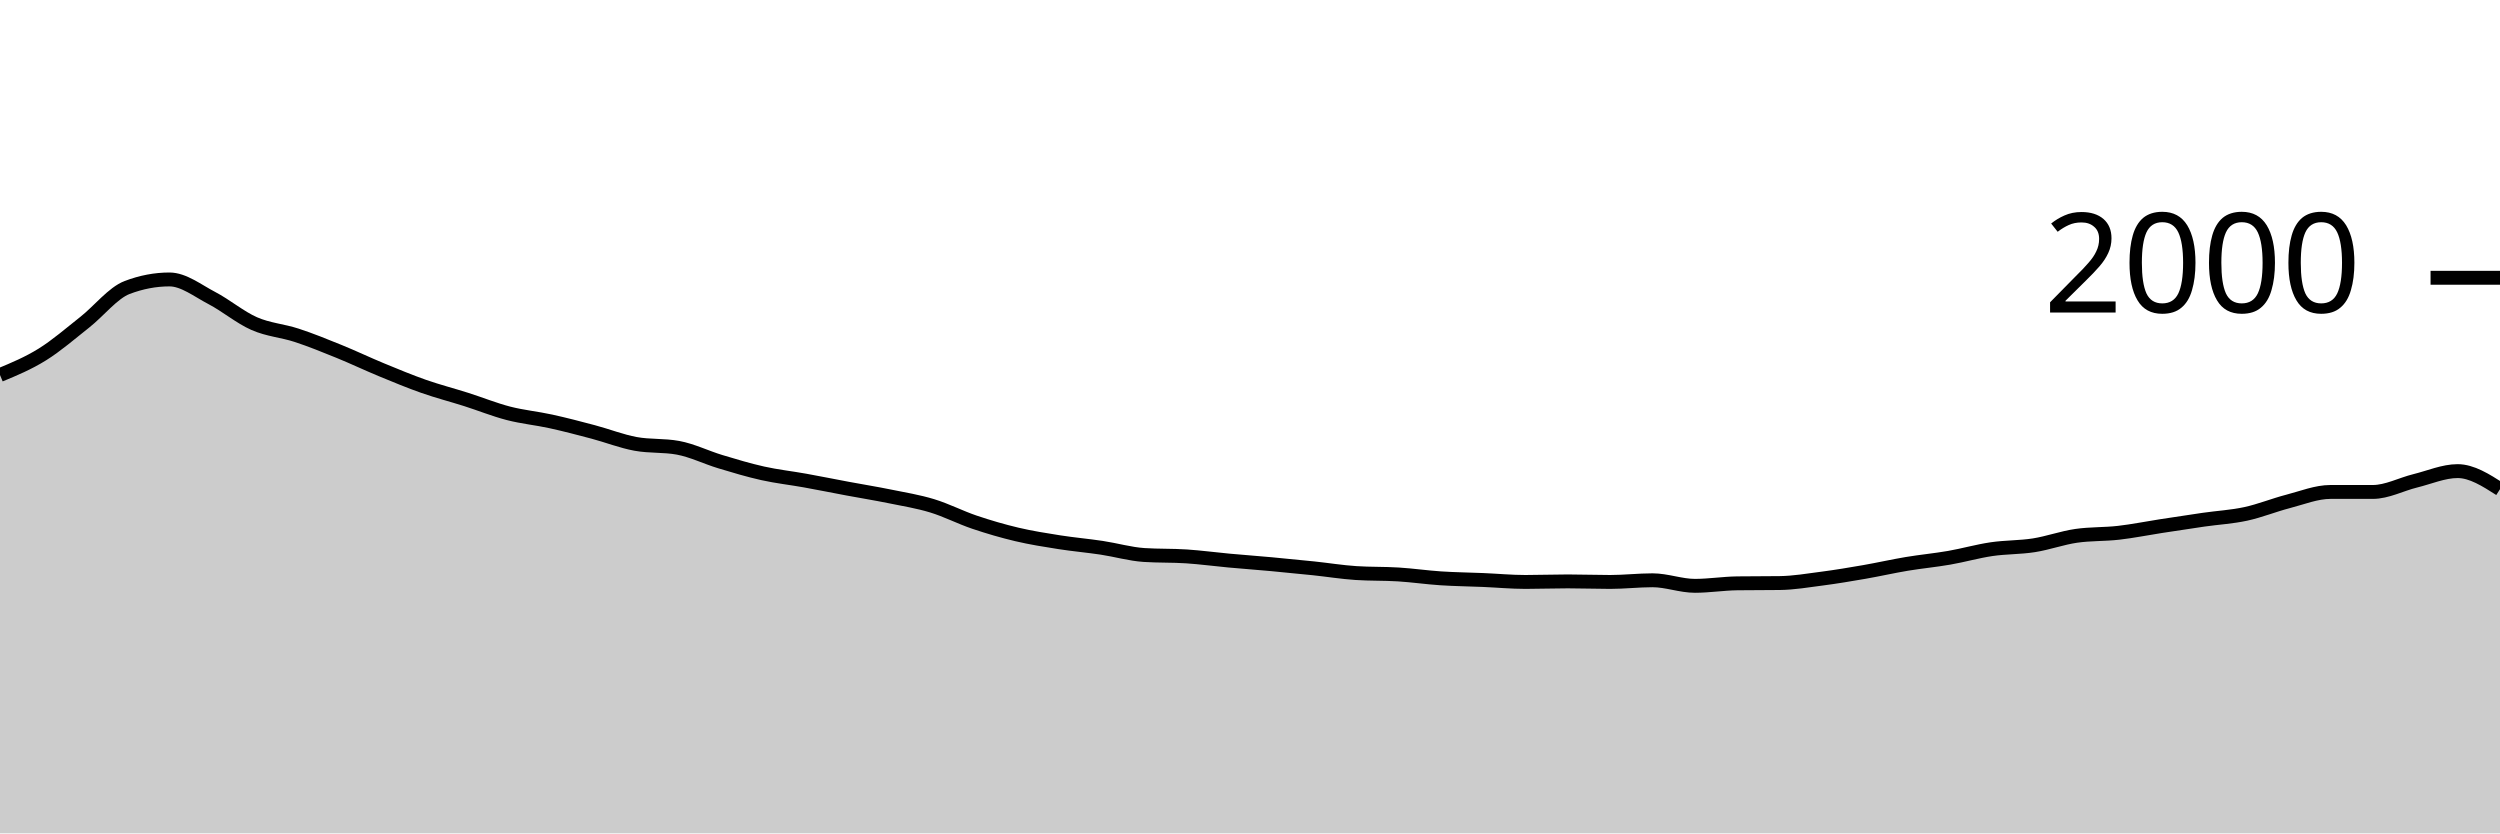
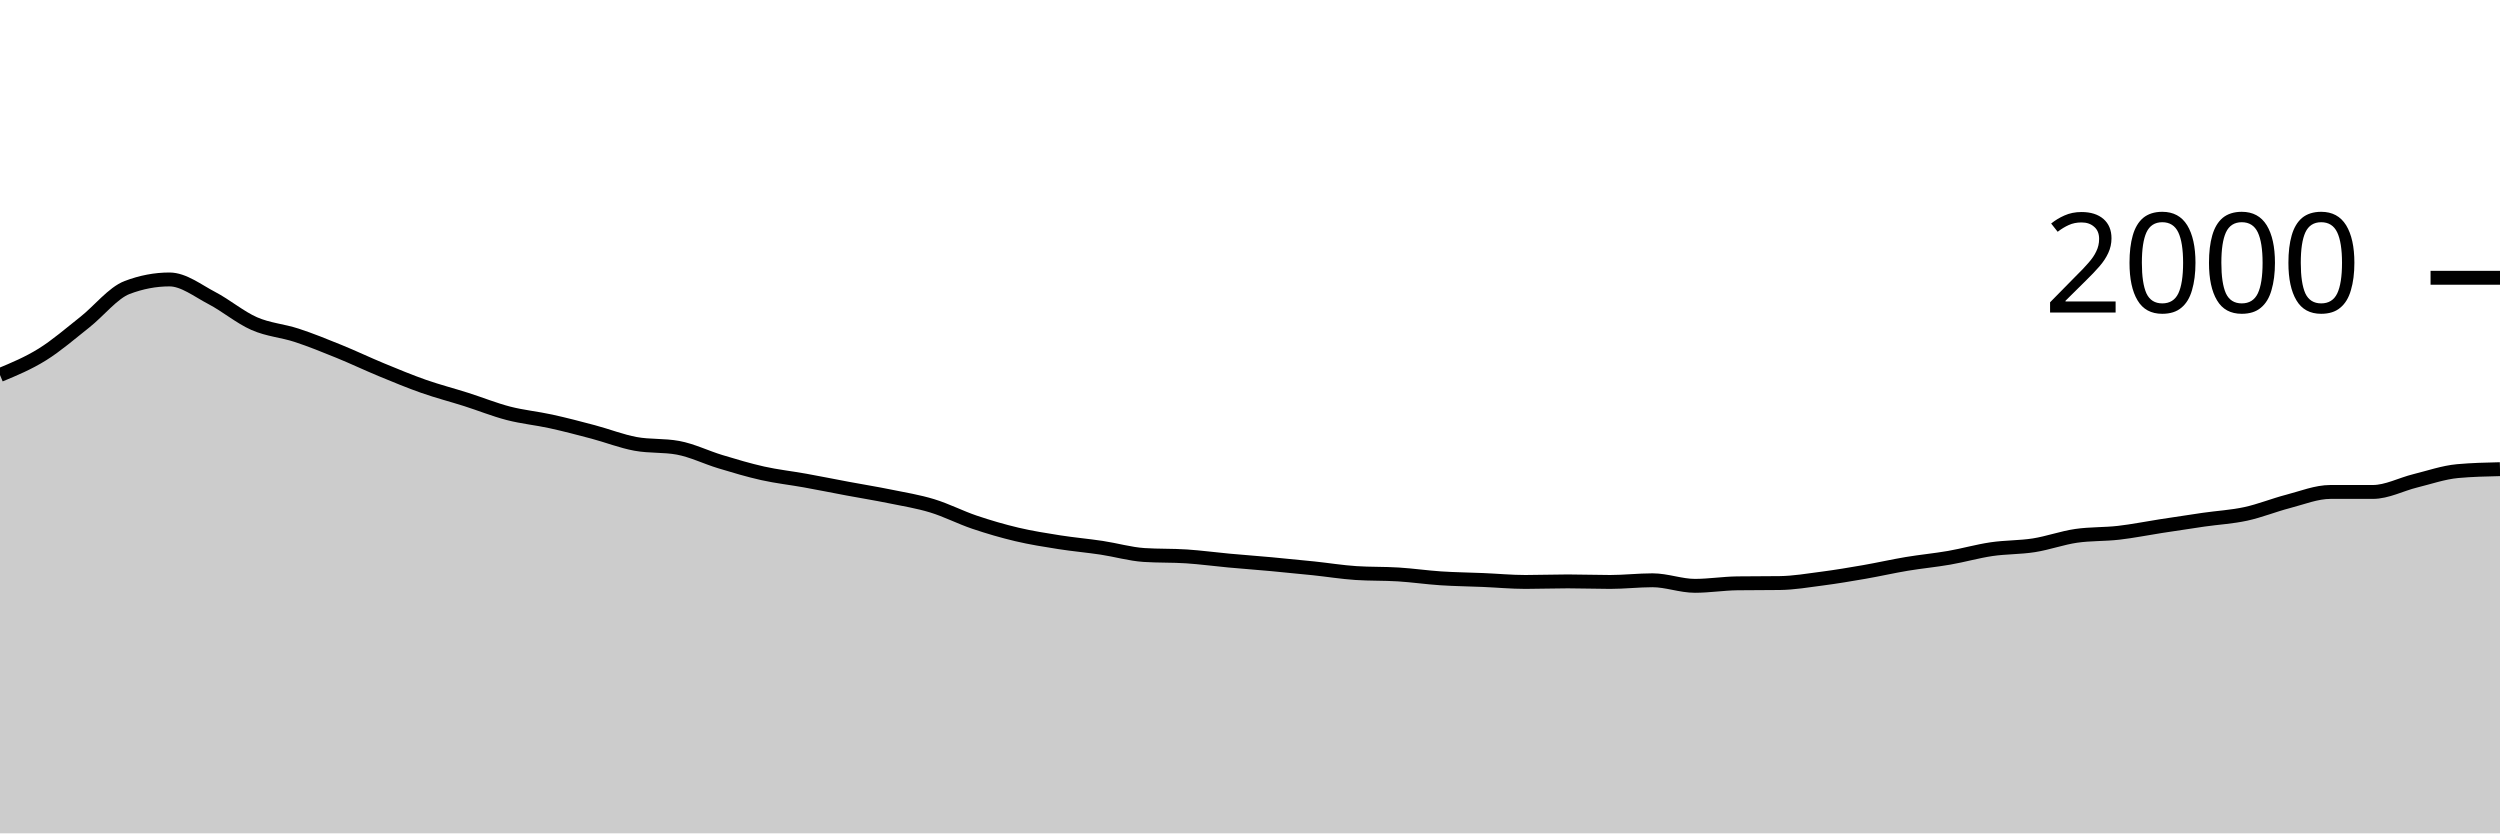
<svg xmlns="http://www.w3.org/2000/svg" viewBox="0 0 180 60">
  <g transform="translate(0,20)">
-     <path class="area" fill="rgba(0, 0, 0, 0.2)" d="M0,7C1.017,6.577,2.034,6.153,3.051,5.52C4.068,4.887,5.085,4.003,6.102,3.2C7.119,2.397,8.136,1.087,9.153,0.7C10.169,0.313,11.186,0.12,12.203,0.12C13.22,0.12,14.237,0.93,15.254,1.46C16.271,1.99,17.288,2.853,18.305,3.3C19.322,3.747,20.339,3.807,21.356,4.14C22.373,4.473,23.39,4.887,24.407,5.3C25.424,5.713,26.441,6.2,27.458,6.62C28.475,7.04,29.492,7.463,30.508,7.82C31.525,8.177,32.542,8.437,33.559,8.76C34.576,9.083,35.593,9.497,36.61,9.76C37.627,10.023,38.644,10.117,39.661,10.34C40.678,10.563,41.695,10.83,42.712,11.1C43.729,11.37,44.746,11.773,45.763,11.96C46.78,12.147,47.797,12.053,48.814,12.24C49.831,12.427,50.847,12.933,51.864,13.24C52.881,13.547,53.898,13.853,54.915,14.08C55.932,14.307,56.949,14.417,57.966,14.6C58.983,14.783,60,14.99,61.017,15.18C62.034,15.37,63.051,15.533,64.068,15.74C65.085,15.947,66.102,16.11,67.119,16.42C68.136,16.73,69.153,17.257,70.169,17.6C71.186,17.943,72.203,18.24,73.22,18.48C74.237,18.72,75.254,18.88,76.271,19.04C77.288,19.2,78.305,19.287,79.322,19.44C80.339,19.593,81.356,19.893,82.373,19.96C83.39,20.027,84.407,19.993,85.424,20.06C86.441,20.127,87.458,20.267,88.475,20.36C89.492,20.453,90.508,20.527,91.525,20.62C92.542,20.713,93.559,20.813,94.576,20.92C95.593,21.027,96.61,21.193,97.627,21.26C98.644,21.327,99.661,21.297,100.678,21.36C101.695,21.423,102.712,21.573,103.729,21.64C104.746,21.707,105.763,21.717,106.78,21.76C107.797,21.803,108.814,21.9,109.831,21.9C110.847,21.9,111.864,21.86,112.881,21.86C113.898,21.86,114.915,21.9,115.932,21.9C116.949,21.9,117.966,21.78,118.983,21.78C120,21.78,121.017,22.18,122.034,22.18C123.051,22.18,124.068,22.013,125.085,22C126.102,21.987,127.119,21.993,128.136,21.98C129.153,21.967,130.169,21.793,131.186,21.66C132.203,21.527,133.22,21.357,134.237,21.18C135.254,21.003,136.271,20.77,137.288,20.6C138.305,20.43,139.322,20.337,140.339,20.16C141.356,19.983,142.373,19.69,143.39,19.54C144.407,19.39,145.424,19.42,146.441,19.26C147.458,19.1,148.475,18.727,149.492,18.58C150.508,18.433,151.525,18.477,152.542,18.36C153.559,18.243,154.576,18.037,155.593,17.88C156.61,17.723,157.627,17.567,158.644,17.42C159.661,17.273,160.678,17.22,161.695,17C162.712,16.78,163.729,16.363,164.746,16.1C165.763,15.837,166.78,15.42,167.797,15.42C168.814,15.42,169.831,15.42,170.847,15.42C171.864,15.42,172.881,14.87,173.898,14.62C174.915,14.37,175.932,13.92,176.949,13.92C177.966,13.92,178.983,14.57,180,15.22L180,40C178.983,40,177.966,40,176.949,40C175.932,40,174.915,40,173.898,40C172.881,40,171.864,40,170.847,40C169.831,40,168.814,40,167.797,40C166.78,40,165.763,40,164.746,40C163.729,40,162.712,40,161.695,40C160.678,40,159.661,40,158.644,40C157.627,40,156.61,40,155.593,40C154.576,40,153.559,40,152.542,40C151.525,40,150.508,40,149.492,40C148.475,40,147.458,40,146.441,40C145.424,40,144.407,40,143.39,40C142.373,40,141.356,40,140.339,40C139.322,40,138.305,40,137.288,40C136.271,40,135.254,40,134.237,40C133.22,40,132.203,40,131.186,40C130.169,40,129.153,40,128.136,40C127.119,40,126.102,40,125.085,40C124.068,40,123.051,40,122.034,40C121.017,40,120,40,118.983,40C117.966,40,116.949,40,115.932,40C114.915,40,113.898,40,112.881,40C111.864,40,110.847,40,109.831,40C108.814,40,107.797,40,106.78,40C105.763,40,104.746,40,103.729,40C102.712,40,101.695,40,100.678,40C99.661,40,98.644,40,97.627,40C96.61,40,95.593,40,94.576,40C93.559,40,92.542,40,91.525,40C90.508,40,89.492,40,88.475,40C87.458,40,86.441,40,85.424,40C84.407,40,83.39,40,82.373,40C81.356,40,80.339,40,79.322,40C78.305,40,77.288,40,76.271,40C75.254,40,74.237,40,73.22,40C72.203,40,71.186,40,70.169,40C69.153,40,68.136,40,67.119,40C66.102,40,65.085,40,64.068,40C63.051,40,62.034,40,61.017,40C60,40,58.983,40,57.966,40C56.949,40,55.932,40,54.915,40C53.898,40,52.881,40,51.864,40C50.847,40,49.831,40,48.814,40C47.797,40,46.78,40,45.763,40C44.746,40,43.729,40,42.712,40C41.695,40,40.678,40,39.661,40C38.644,40,37.627,40,36.61,40C35.593,40,34.576,40,33.559,40C32.542,40,31.525,40,30.508,40C29.492,40,28.475,40,27.458,40C26.441,40,25.424,40,24.407,40C23.39,40,22.373,40,21.356,40C20.339,40,19.322,40,18.305,40C17.288,40,16.271,40,15.254,40C14.237,40,13.22,40,12.203,40C11.186,40,10.169,40,9.153,40C8.136,40,7.119,40,6.102,40C5.085,40,4.068,40,3.051,40C2.034,40,1.017,40,0,40Z" />
-     <path class="line" stroke="black" fill="none" d="M0,7C1.017,6.577,2.034,6.153,3.051,5.52C4.068,4.887,5.085,4.003,6.102,3.2C7.119,2.397,8.136,1.087,9.153,0.7C10.169,0.313,11.186,0.12,12.203,0.12C13.22,0.12,14.237,0.93,15.254,1.46C16.271,1.99,17.288,2.853,18.305,3.3C19.322,3.747,20.339,3.807,21.356,4.14C22.373,4.473,23.39,4.887,24.407,5.3C25.424,5.713,26.441,6.2,27.458,6.62C28.475,7.04,29.492,7.463,30.508,7.82C31.525,8.177,32.542,8.437,33.559,8.76C34.576,9.083,35.593,9.497,36.61,9.76C37.627,10.023,38.644,10.117,39.661,10.34C40.678,10.563,41.695,10.83,42.712,11.1C43.729,11.37,44.746,11.773,45.763,11.96C46.78,12.147,47.797,12.053,48.814,12.24C49.831,12.427,50.847,12.933,51.864,13.24C52.881,13.547,53.898,13.853,54.915,14.08C55.932,14.307,56.949,14.417,57.966,14.6C58.983,14.783,60,14.99,61.017,15.18C62.034,15.37,63.051,15.533,64.068,15.74C65.085,15.947,66.102,16.11,67.119,16.42C68.136,16.73,69.153,17.257,70.169,17.6C71.186,17.943,72.203,18.24,73.22,18.48C74.237,18.72,75.254,18.88,76.271,19.04C77.288,19.2,78.305,19.287,79.322,19.44C80.339,19.593,81.356,19.893,82.373,19.96C83.39,20.027,84.407,19.993,85.424,20.06C86.441,20.127,87.458,20.267,88.475,20.36C89.492,20.453,90.508,20.527,91.525,20.62C92.542,20.713,93.559,20.813,94.576,20.92C95.593,21.027,96.61,21.193,97.627,21.26C98.644,21.327,99.661,21.297,100.678,21.36C101.695,21.423,102.712,21.573,103.729,21.64C104.746,21.707,105.763,21.717,106.78,21.76C107.797,21.803,108.814,21.9,109.831,21.9C110.847,21.9,111.864,21.86,112.881,21.86C113.898,21.86,114.915,21.9,115.932,21.9C116.949,21.9,117.966,21.78,118.983,21.78C120,21.78,121.017,22.18,122.034,22.18C123.051,22.18,124.068,22.013,125.085,22C126.102,21.987,127.119,21.993,128.136,21.98C129.153,21.967,130.169,21.793,131.186,21.66C132.203,21.527,133.22,21.357,134.237,21.18C135.254,21.003,136.271,20.77,137.288,20.6C138.305,20.43,139.322,20.337,140.339,20.16C141.356,19.983,142.373,19.69,143.39,19.54C144.407,19.39,145.424,19.42,146.441,19.26C147.458,19.1,148.475,18.727,149.492,18.58C150.508,18.433,151.525,18.477,152.542,18.36C153.559,18.243,154.576,18.037,155.593,17.88C156.61,17.723,157.627,17.567,158.644,17.42C159.661,17.273,160.678,17.22,161.695,17C162.712,16.78,163.729,16.363,164.746,16.1C165.763,15.837,166.78,15.42,167.797,15.42C168.814,15.42,169.831,15.42,170.847,15.42C171.864,15.42,172.881,14.87,173.898,14.62C174.915,14.37,175.932,13.92,176.949,13.92C177.966,13.92,178.983,14.57,180,15.22" />
+     <path class="area" fill="rgba(0, 0, 0, 0.2)" d="M0,7C1.017,6.577,2.034,6.153,3.051,5.52C4.068,4.887,5.085,4.003,6.102,3.2C7.119,2.397,8.136,1.087,9.153,0.7C10.169,0.313,11.186,0.12,12.203,0.12C13.22,0.12,14.237,0.93,15.254,1.46C16.271,1.99,17.288,2.853,18.305,3.3C19.322,3.747,20.339,3.807,21.356,4.14C22.373,4.473,23.39,4.887,24.407,5.3C25.424,5.713,26.441,6.2,27.458,6.62C28.475,7.04,29.492,7.463,30.508,7.82C31.525,8.177,32.542,8.437,33.559,8.76C34.576,9.083,35.593,9.497,36.61,9.76C37.627,10.023,38.644,10.117,39.661,10.34C40.678,10.563,41.695,10.83,42.712,11.1C43.729,11.37,44.746,11.773,45.763,11.96C46.78,12.147,47.797,12.053,48.814,12.24C49.831,12.427,50.847,12.933,51.864,13.24C52.881,13.547,53.898,13.853,54.915,14.08C55.932,14.307,56.949,14.417,57.966,14.6C58.983,14.783,60,14.99,61.017,15.18C62.034,15.37,63.051,15.533,64.068,15.74C65.085,15.947,66.102,16.11,67.119,16.42C68.136,16.73,69.153,17.257,70.169,17.6C71.186,17.943,72.203,18.24,73.22,18.48C74.237,18.72,75.254,18.88,76.271,19.04C77.288,19.2,78.305,19.287,79.322,19.44C80.339,19.593,81.356,19.893,82.373,19.96C83.39,20.027,84.407,19.993,85.424,20.06C86.441,20.127,87.458,20.267,88.475,20.36C89.492,20.453,90.508,20.527,91.525,20.62C92.542,20.713,93.559,20.813,94.576,20.92C95.593,21.027,96.61,21.193,97.627,21.26C98.644,21.327,99.661,21.297,100.678,21.36C101.695,21.423,102.712,21.573,103.729,21.64C104.746,21.707,105.763,21.717,106.78,21.76C107.797,21.803,108.814,21.9,109.831,21.9C110.847,21.9,111.864,21.86,112.881,21.86C113.898,21.86,114.915,21.9,115.932,21.9C116.949,21.9,117.966,21.78,118.983,21.78C120,21.78,121.017,22.18,122.034,22.18C123.051,22.18,124.068,22.013,125.085,22C126.102,21.987,127.119,21.993,128.136,21.98C129.153,21.967,130.169,21.793,131.186,21.66C132.203,21.527,133.22,21.357,134.237,21.18C135.254,21.003,136.271,20.77,137.288,20.6C138.305,20.43,139.322,20.337,140.339,20.16C141.356,19.983,142.373,19.69,143.39,19.54C144.407,19.39,145.424,19.42,146.441,19.26C147.458,19.1,148.475,18.727,149.492,18.58C150.508,18.433,151.525,18.477,152.542,18.36C153.559,18.243,154.576,18.037,155.593,17.88C156.61,17.723,157.627,17.567,158.644,17.42C159.661,17.273,160.678,17.22,161.695,17C162.712,16.78,163.729,16.363,164.746,16.1C165.763,15.837,166.78,15.42,167.797,15.42C168.814,15.42,169.831,15.42,170.847,15.42C171.864,15.42,172.881,14.87,173.898,14.62C174.915,14.37,175.932,14.013,176.949,13.92C177.966,13.827,178.983,13.803,180,13.78L180,40C178.983,40,177.966,40,176.949,40C175.932,40,174.915,40,173.898,40C172.881,40,171.864,40,170.847,40C169.831,40,168.814,40,167.797,40C166.78,40,165.763,40,164.746,40C163.729,40,162.712,40,161.695,40C160.678,40,159.661,40,158.644,40C157.627,40,156.61,40,155.593,40C154.576,40,153.559,40,152.542,40C151.525,40,150.508,40,149.492,40C148.475,40,147.458,40,146.441,40C145.424,40,144.407,40,143.39,40C142.373,40,141.356,40,140.339,40C139.322,40,138.305,40,137.288,40C136.271,40,135.254,40,134.237,40C133.22,40,132.203,40,131.186,40C130.169,40,129.153,40,128.136,40C127.119,40,126.102,40,125.085,40C124.068,40,123.051,40,122.034,40C121.017,40,120,40,118.983,40C117.966,40,116.949,40,115.932,40C114.915,40,113.898,40,112.881,40C111.864,40,110.847,40,109.831,40C108.814,40,107.797,40,106.78,40C105.763,40,104.746,40,103.729,40C102.712,40,101.695,40,100.678,40C99.661,40,98.644,40,97.627,40C96.61,40,95.593,40,94.576,40C93.559,40,92.542,40,91.525,40C90.508,40,89.492,40,88.475,40C87.458,40,86.441,40,85.424,40C84.407,40,83.39,40,82.373,40C81.356,40,80.339,40,79.322,40C78.305,40,77.288,40,76.271,40C75.254,40,74.237,40,73.22,40C72.203,40,71.186,40,70.169,40C69.153,40,68.136,40,67.119,40C66.102,40,65.085,40,64.068,40C63.051,40,62.034,40,61.017,40C60,40,58.983,40,57.966,40C56.949,40,55.932,40,54.915,40C53.898,40,52.881,40,51.864,40C50.847,40,49.831,40,48.814,40C47.797,40,46.78,40,45.763,40C44.746,40,43.729,40,42.712,40C41.695,40,40.678,40,39.661,40C38.644,40,37.627,40,36.61,40C35.593,40,34.576,40,33.559,40C32.542,40,31.525,40,30.508,40C29.492,40,28.475,40,27.458,40C26.441,40,25.424,40,24.407,40C23.39,40,22.373,40,21.356,40C20.339,40,19.322,40,18.305,40C17.288,40,16.271,40,15.254,40C14.237,40,13.22,40,12.203,40C11.186,40,10.169,40,9.153,40C8.136,40,7.119,40,6.102,40C5.085,40,4.068,40,3.051,40C2.034,40,1.017,40,0,40Z" />
+     <path class="line" stroke="black" fill="none" d="M0,7C1.017,6.577,2.034,6.153,3.051,5.52C4.068,4.887,5.085,4.003,6.102,3.2C7.119,2.397,8.136,1.087,9.153,0.7C10.169,0.313,11.186,0.12,12.203,0.12C13.22,0.12,14.237,0.93,15.254,1.46C16.271,1.99,17.288,2.853,18.305,3.3C19.322,3.747,20.339,3.807,21.356,4.14C22.373,4.473,23.39,4.887,24.407,5.3C25.424,5.713,26.441,6.2,27.458,6.62C28.475,7.04,29.492,7.463,30.508,7.82C31.525,8.177,32.542,8.437,33.559,8.76C34.576,9.083,35.593,9.497,36.61,9.76C37.627,10.023,38.644,10.117,39.661,10.34C40.678,10.563,41.695,10.83,42.712,11.1C43.729,11.37,44.746,11.773,45.763,11.96C46.78,12.147,47.797,12.053,48.814,12.24C49.831,12.427,50.847,12.933,51.864,13.24C52.881,13.547,53.898,13.853,54.915,14.08C55.932,14.307,56.949,14.417,57.966,14.6C58.983,14.783,60,14.99,61.017,15.18C62.034,15.37,63.051,15.533,64.068,15.74C65.085,15.947,66.102,16.11,67.119,16.42C68.136,16.73,69.153,17.257,70.169,17.6C71.186,17.943,72.203,18.24,73.22,18.48C74.237,18.72,75.254,18.88,76.271,19.04C77.288,19.2,78.305,19.287,79.322,19.44C80.339,19.593,81.356,19.893,82.373,19.96C83.39,20.027,84.407,19.993,85.424,20.06C86.441,20.127,87.458,20.267,88.475,20.36C89.492,20.453,90.508,20.527,91.525,20.62C92.542,20.713,93.559,20.813,94.576,20.92C95.593,21.027,96.61,21.193,97.627,21.26C98.644,21.327,99.661,21.297,100.678,21.36C101.695,21.423,102.712,21.573,103.729,21.64C104.746,21.707,105.763,21.717,106.78,21.76C107.797,21.803,108.814,21.9,109.831,21.9C110.847,21.9,111.864,21.86,112.881,21.86C113.898,21.86,114.915,21.9,115.932,21.9C116.949,21.9,117.966,21.78,118.983,21.78C120,21.78,121.017,22.18,122.034,22.18C123.051,22.18,124.068,22.013,125.085,22C126.102,21.987,127.119,21.993,128.136,21.98C129.153,21.967,130.169,21.793,131.186,21.66C132.203,21.527,133.22,21.357,134.237,21.18C135.254,21.003,136.271,20.77,137.288,20.6C138.305,20.43,139.322,20.337,140.339,20.16C141.356,19.983,142.373,19.69,143.39,19.54C144.407,19.39,145.424,19.42,146.441,19.26C147.458,19.1,148.475,18.727,149.492,18.58C150.508,18.433,151.525,18.477,152.542,18.36C153.559,18.243,154.576,18.037,155.593,17.88C156.61,17.723,157.627,17.567,158.644,17.42C159.661,17.273,160.678,17.22,161.695,17C162.712,16.78,163.729,16.363,164.746,16.1C165.763,15.837,166.78,15.42,167.797,15.42C168.814,15.42,169.831,15.42,170.847,15.42C171.864,15.42,172.881,14.87,173.898,14.62C174.915,14.37,175.932,14.013,176.949,13.92C177.966,13.827,178.983,13.803,180,13.78" />
    <path class="axis-ceiling" stroke-width="1" stroke="black" fill="none" d="M175,0L180,0" />
    <text class="axis-ceiling-label" font-family="sans-serif" text-anchor="end" font-size="10px" x="170" y="2.5">2000</text>
  </g>
</svg>
